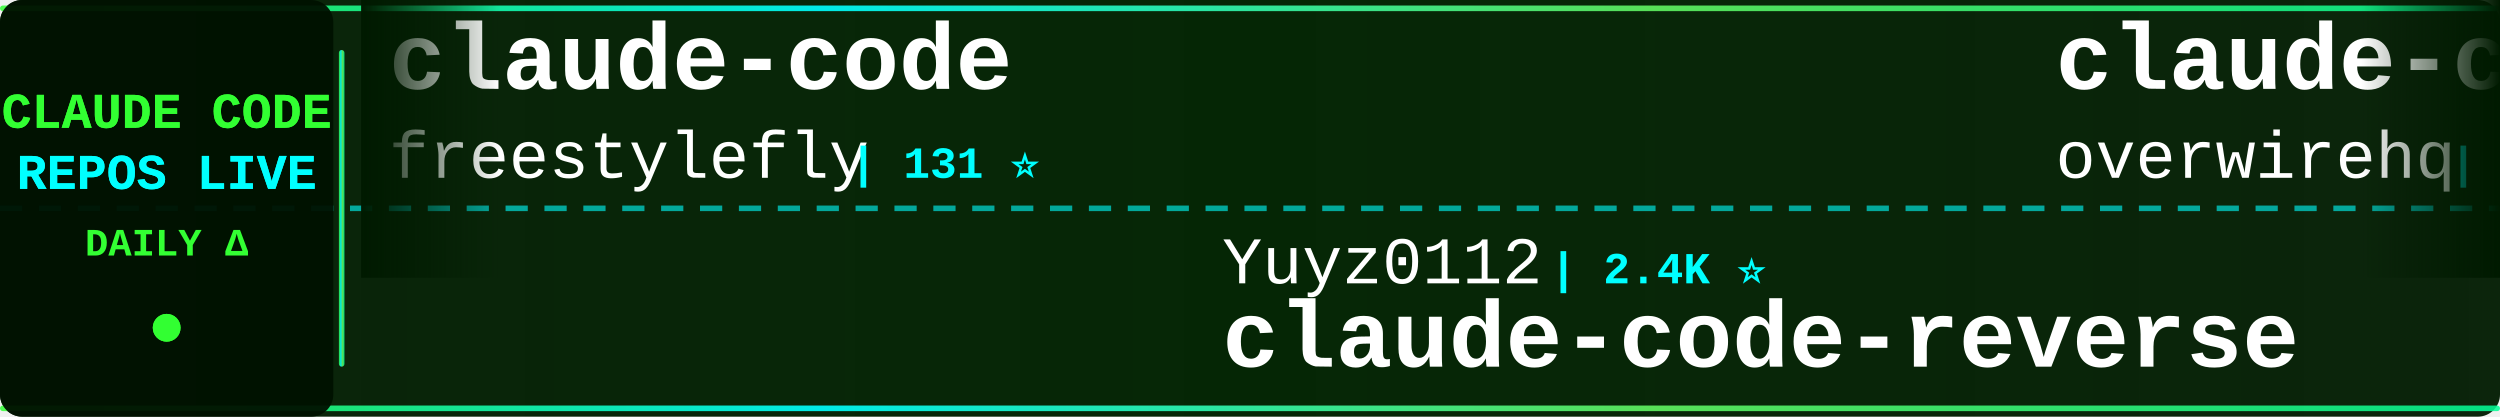
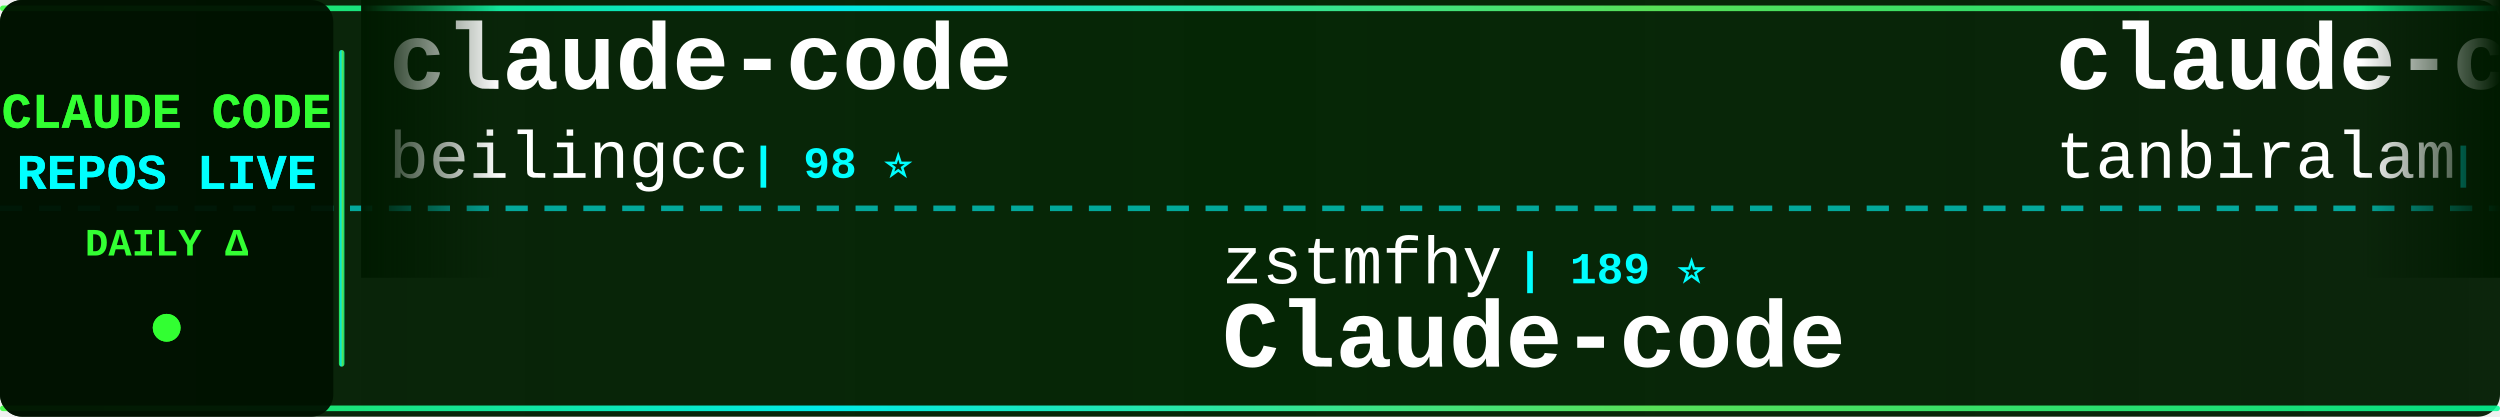
<svg xmlns="http://www.w3.org/2000/svg" width="900" height="150">
  <defs>
    <linearGradient id="tickerBg" x1="0%" y1="0%" x2="100%" y2="0%">
      <stop offset="0%" style="stop-color:#001a00;stop-opacity:0.95" />
      <stop offset="50%" style="stop-color:#002200;stop-opacity:0.98" />
      <stop offset="100%" style="stop-color:#001a00;stop-opacity:0.95" />
    </linearGradient>
    <linearGradient id="borderGrad" x1="0%" y1="0%" x2="100%" y2="0%">
      <stop offset="0%" style="stop-color:#33ff33;stop-opacity:0.85">
        <animate attributeName="stop-opacity" values="0.85;1;0.85" dur="2s" repeatCount="indefinite" />
      </stop>
      <stop offset="33%" style="stop-color:#00ffff;stop-opacity:0.9">
        <animate attributeName="stop-opacity" values="0.9;1;0.9" dur="2.2s" repeatCount="indefinite" />
      </stop>
      <stop offset="66%" style="stop-color:#66ff66;stop-opacity:0.85">
        <animate attributeName="stop-opacity" values="0.85;1;0.85" dur="1.8s" repeatCount="indefinite" />
      </stop>
      <stop offset="100%" style="stop-color:#00ff99;stop-opacity:0.85">
        <animate attributeName="stop-opacity" values="0.85;1;0.85" dur="2s" repeatCount="indefinite" />
      </stop>
    </linearGradient>
    <filter id="textGlow">
      <feGaussianBlur stdDeviation="0.1" result="coloredBlur" />
      <feMerge>
        <feMergeNode in="coloredBlur" />
        <feMergeNode in="SourceGraphic" />
      </feMerge>
    </filter>
    <filter id="metricGlow">
      <feGaussianBlur stdDeviation="0.2" result="coloredBlur" />
      <feMerge>
        <feMergeNode in="coloredBlur" />
        <feMergeNode in="SourceGraphic" />
      </feMerge>
    </filter>
    <linearGradient id="leftFade" x1="0%" y1="0%" x2="100%" y2="0%">
      <stop offset="0%" style="stop-color:#001a00;stop-opacity:1" />
      <stop offset="100%" style="stop-color:#001a00;stop-opacity:0" />
    </linearGradient>
    <linearGradient id="rightFade" x1="0%" y1="0%" x2="100%" y2="0%">
      <stop offset="0%" style="stop-color:#001a00;stop-opacity:0" />
      <stop offset="100%" style="stop-color:#001a00;stop-opacity:1" />
    </linearGradient>
  </defs>
  <rect width="900" height="150" fill="url(#tickerBg)" rx="8" />
  <rect x="0" y="2" width="900" height="2" fill="url(#borderGrad)" rx="1" />
  <rect x="0" y="146" width="900" height="2" fill="url(#borderGrad)" rx="1" />
  <line x1="0" y1="75" x2="900" y2="75" stroke="#00ffff" stroke-width="2" stroke-dasharray="8 6" opacity="0.6" />
  <rect x="0" y="0" width="120" height="150" fill="#001100" opacity="0.95" rx="8" />
  <text x="60" y="46" font-family="'Courier New', monospace" font-size="18" font-weight="bold" fill="#33ff33" text-anchor="middle" filter="url(#textGlow)">
    CLAUDE CODE
  </text>
  <text x="60" y="68" font-family="'Courier New', monospace" font-size="18" font-weight="bold" fill="#00ffff" text-anchor="middle" filter="url(#textGlow)">
    REPOS LIVE
  </text>
  <text x="60" y="92" font-family="'Courier New', monospace" font-size="14" font-weight="bold" fill="#33ff33" text-anchor="middle">
    DAILY Δ
  </text>
  <circle cx="60" cy="118" r="5" fill="#33ff33" filter="url(#metricGlow)">
    <animate attributeName="r" values="4;6;4" dur="1.5s" repeatCount="indefinite" />
    <animate attributeName="opacity" values="0.6;1;0.6" dur="1.5s" repeatCount="indefinite" />
  </circle>
  <rect x="122" y="18" width="2" height="114" fill="url(#borderGrad)" rx="1" />
  <clipPath id="tickerClip">
    <rect x="130" y="0" width="770" height="150" />
  </clipPath>
  <g clip-path="url(#tickerClip)">
    <g id="tickerItems">
      <animateTransform attributeName="transform" attributeType="XML" type="translate" from="0 0" to="-3000 0" dur="54s" repeatCount="indefinite" />
      <g transform="translate(0, 0)">
        <text x="140" y="32" font-family="'Courier New', monospace" font-size="34" font-weight="bold" fill="#ffffff">claude-code</text>
-         <text x="140" y="64" font-family="'Courier New', monospace" font-size="24" font-weight="normal" fill="#ffffff" opacity="1.0">freestylefly</text>
-         <text x="306" y="64" font-family="'Courier New', monospace" font-size="16" font-weight="bold" fill="#00ffff"> | 131 ⭐</text>
+         <text x="140" y="64" font-family="'Courier New', monospace" font-size="24" font-weight="normal" fill="#ffffff" opacity="1.0">beilingcc</text>
+         <text x="270" y="64" font-family="'Courier New', monospace" font-size="16" font-weight="bold" fill="#00ffff"> | 98 ⭐</text>
      </g>
      <g transform="translate(300, 0)">
-         <text x="140" y="102" font-family="'Courier New', monospace" font-size="24" font-weight="normal" fill="#ffffff" opacity="1.0">Yuyz0112</text>
-         <text x="258" y="102" font-family="'Courier New', monospace" font-size="16" font-weight="bold" fill="#00ffff"> | 2.4K ⭐</text>
-         <text x="140" y="132" font-family="'Courier New', monospace" font-size="34" font-weight="bold" fill="#ffffff">claude-code-reverse</text>
+         <text x="140" y="102" font-family="'Courier New', monospace" font-size="24" font-weight="normal" fill="#ffffff" opacity="1.0">zstmfhy</text>
+         <text x="246" y="102" font-family="'Courier New', monospace" font-size="16" font-weight="bold" fill="#00ffff"> | 189 ⭐</text>
+         <text x="140" y="132" font-family="'Courier New', monospace" font-size="34" font-weight="bold" fill="#ffffff">Claude-code</text>
      </g>
      <g transform="translate(600, 0)">
-         <text x="140" y="32" font-family="'Courier New', monospace" font-size="34" font-weight="bold" fill="#ffffff">claude-code-telegram</text>
-         <text x="140" y="64" font-family="'Courier New', monospace" font-size="24" font-weight="normal" fill="#ffffff" opacity="1.0">overwirehq</text>
-         <text x="282" y="64" font-family="'Courier New', monospace" font-size="16" font-weight="bold" fill="#00ffff"> | 2.8K ⭐ +1</text>
+         <text x="140" y="32" font-family="'Courier New', monospace" font-size="34" font-weight="bold" fill="#ffffff">claude-code</text>
+         <text x="140" y="64" font-family="'Courier New', monospace" font-size="24" font-weight="normal" fill="#ffffff" opacity="1.0">tanbiralam</text>
+         <text x="282" y="64" font-family="'Courier New', monospace" font-size="16" font-weight="bold" fill="#00ffff"> | 2.3K ⭐ +1</text>
      </g>
      <g transform="translate(900, 0)">
-         <text x="140" y="102" font-family="'Courier New', monospace" font-size="24" font-weight="normal" fill="#ffffff" opacity="1.0">Cranot</text>
-         <text x="234" y="102" font-family="'Courier New', monospace" font-size="16" font-weight="bold" fill="#00ffff"> | 2.9K ⭐</text>
-         <text x="140" y="132" font-family="'Courier New', monospace" font-size="34" font-weight="bold" fill="#ffffff">claude-code-guide</text>
+         <text x="140" y="102" font-family="'Courier New', monospace" font-size="24" font-weight="normal" fill="#ffffff" opacity="1.0">liuup</text>
+         <text x="222" y="102" font-family="'Courier New', monospace" font-size="16" font-weight="bold" fill="#00ffff"> | 3.9K ⭐ +3</text>
+         <text x="140" y="132" font-family="'Courier New', monospace" font-size="34" font-weight="bold" fill="#ffffff">claude-code-analysis</text>
      </g>
      <g transform="translate(1200, 0)">
        <text x="140" y="32" font-family="'Courier New', monospace" font-size="34" font-weight="bold" fill="#ffffff">claude-code</text>
-         <text x="140" y="64" font-family="'Courier New', monospace" font-size="24" font-weight="normal" fill="#ffffff" opacity="1.0">VineeTagarwaL-code</text>
-         <text x="378" y="64" font-family="'Courier New', monospace" font-size="16" font-weight="bold" fill="#00ffff"> | 273 ⭐</text>
+         <text x="140" y="64" font-family="'Courier New', monospace" font-size="24" font-weight="normal" fill="#ffffff" opacity="1.0">RishabhK103</text>
+         <text x="294" y="64" font-family="'Courier New', monospace" font-size="16" font-weight="bold" fill="#00ffff"> | 106 ⭐</text>
      </g>
      <g transform="translate(1500, 0)">
-         <text x="140" y="102" font-family="'Courier New', monospace" font-size="24" font-weight="normal" fill="#ffffff" opacity="1.0">asgeirtj</text>
-         <text x="258" y="102" font-family="'Courier New', monospace" font-size="16" font-weight="bold" fill="#00ffff"> | 67.9K ⭐ +29</text>
-         <text x="140" y="132" font-family="'Courier New', monospace" font-size="34" font-weight="bold" fill="#ffffff">system_prompts_leaks</text>
+         <text x="140" y="102" font-family="'Courier New', monospace" font-size="24" font-weight="normal" fill="#ffffff" opacity="1.0">ccplugins</text>
+         <text x="270" y="102" font-family="'Courier New', monospace" font-size="16" font-weight="bold" fill="#00ffff"> | 948 ⭐ +1</text>
+         <text x="140" y="132" font-family="'Courier New', monospace" font-size="34" font-weight="bold" fill="#ffffff">awesome-claude-code-plug...</text>
      </g>
      <g transform="translate(1800, 0)">
-         <text x="140" y="32" font-family="'Courier New', monospace" font-size="34" font-weight="bold" fill="#ffffff">claude-code</text>
-         <text x="140" y="64" font-family="'Courier New', monospace" font-size="24" font-weight="normal" fill="#ffffff" opacity="1.0">Onewon</text>
-         <text x="234" y="64" font-family="'Courier New', monospace" font-size="16" font-weight="bold" fill="#00ffff"> | 182 ⭐</text>
+         <text x="140" y="32" font-family="'Courier New', monospace" font-size="34" font-weight="bold" fill="#ffffff">Claude-Code-Usage-Monito...</text>
+         <text x="140" y="64" font-family="'Courier New', monospace" font-size="24" font-weight="normal" fill="#ffffff" opacity="1.0">Maciek-roboblog</text>
+         <text x="342" y="64" font-family="'Courier New', monospace" font-size="16" font-weight="bold" fill="#00ffff"> | 8.7K ⭐</text>
      </g>
      <g transform="translate(2100, 0)">
-         <text x="140" y="102" font-family="'Courier New', monospace" font-size="24" font-weight="normal" fill="#ffffff" opacity="1.0">diet103</text>
-         <text x="246" y="102" font-family="'Courier New', monospace" font-size="16" font-weight="bold" fill="#00ffff"> | 10.0K ⭐ +1</text>
-         <text x="140" y="132" font-family="'Courier New', monospace" font-size="34" font-weight="bold" fill="#ffffff">claude-code-infrastructu...</text>
+         <text x="140" y="102" font-family="'Courier New', monospace" font-size="24" font-weight="normal" fill="#ffffff" opacity="1.0">mehmoodosman</text>
+         <text x="306" y="102" font-family="'Courier New', monospace" font-size="16" font-weight="bold" fill="#00ffff"> | 174 ⭐</text>
+         <text x="140" y="132" font-family="'Courier New', monospace" font-size="34" font-weight="bold" fill="#ffffff">claude-code</text>
      </g>
      <g transform="translate(2400, 0)">
-         <text x="140" y="32" font-family="'Courier New', monospace" font-size="34" font-weight="bold" fill="#ffffff">claude-code</text>
-         <text x="140" y="64" font-family="'Courier New', monospace" font-size="24" font-weight="normal" fill="#ffffff" opacity="1.0">claude-code-best</text>
-         <text x="354" y="64" font-family="'Courier New', monospace" font-size="16" font-weight="bold" fill="#00ffff"> | 22.7K ⭐ +6</text>
+         <text x="140" y="32" font-family="'Courier New', monospace" font-size="34" font-weight="bold" fill="#ffffff">claude-code-settings</text>
+         <text x="140" y="64" font-family="'Courier New', monospace" font-size="24" font-weight="normal" fill="#ffffff" opacity="1.0">feiskyer</text>
+         <text x="258" y="64" font-family="'Courier New', monospace" font-size="16" font-weight="bold" fill="#00ffff"> | 1.7K ⭐ -1</text>
      </g>
      <g transform="translate(2700, 0)">
-         <text x="140" y="102" font-family="'Courier New', monospace" font-size="24" font-weight="normal" fill="#ffffff" opacity="1.0">Chachamaru127</text>
-         <text x="318" y="102" font-family="'Courier New', monospace" font-size="16" font-weight="bold" fill="#00ffff"> | 3.1K ⭐ +1</text>
-         <text x="140" y="132" font-family="'Courier New', monospace" font-size="34" font-weight="bold" fill="#ffffff">claude-code-harness</text>
+         <text x="140" y="102" font-family="'Courier New', monospace" font-size="24" font-weight="normal" fill="#ffffff" opacity="1.0">codeaashu</text>
+         <text x="270" y="102" font-family="'Courier New', monospace" font-size="16" font-weight="bold" fill="#00ffff"> | 3.3K ⭐ +1</text>
+         <text x="140" y="132" font-family="'Courier New', monospace" font-size="34" font-weight="bold" fill="#ffffff">claude-code</text>
      </g>
      <g transform="translate(3000, 0)">
        <text x="140" y="32" font-family="'Courier New', monospace" font-size="34" font-weight="bold" fill="#ffffff">claude-code</text>
-         <text x="140" y="64" font-family="'Courier New', monospace" font-size="24" font-weight="normal" fill="#ffffff" opacity="1.0">freestylefly</text>
-         <text x="306" y="64" font-family="'Courier New', monospace" font-size="16" font-weight="bold" fill="#00ffff"> | 131 ⭐</text>
+         <text x="140" y="64" font-family="'Courier New', monospace" font-size="24" font-weight="normal" fill="#ffffff" opacity="1.0">beilingcc</text>
+         <text x="270" y="64" font-family="'Courier New', monospace" font-size="16" font-weight="bold" fill="#00ffff"> | 98 ⭐</text>
      </g>
      <g transform="translate(3300, 0)">
-         <text x="140" y="102" font-family="'Courier New', monospace" font-size="24" font-weight="normal" fill="#ffffff" opacity="1.0">Yuyz0112</text>
-         <text x="258" y="102" font-family="'Courier New', monospace" font-size="16" font-weight="bold" fill="#00ffff"> | 2.4K ⭐</text>
-         <text x="140" y="132" font-family="'Courier New', monospace" font-size="34" font-weight="bold" fill="#ffffff">claude-code-reverse</text>
+         <text x="140" y="102" font-family="'Courier New', monospace" font-size="24" font-weight="normal" fill="#ffffff" opacity="1.0">zstmfhy</text>
+         <text x="246" y="102" font-family="'Courier New', monospace" font-size="16" font-weight="bold" fill="#00ffff"> | 189 ⭐</text>
+         <text x="140" y="132" font-family="'Courier New', monospace" font-size="34" font-weight="bold" fill="#ffffff">Claude-code</text>
      </g>
      <g transform="translate(3600, 0)">
-         <text x="140" y="32" font-family="'Courier New', monospace" font-size="34" font-weight="bold" fill="#ffffff">claude-code-telegram</text>
-         <text x="140" y="64" font-family="'Courier New', monospace" font-size="24" font-weight="normal" fill="#ffffff" opacity="1.0">overwirehq</text>
-         <text x="282" y="64" font-family="'Courier New', monospace" font-size="16" font-weight="bold" fill="#00ffff"> | 2.8K ⭐ +1</text>
+         <text x="140" y="32" font-family="'Courier New', monospace" font-size="34" font-weight="bold" fill="#ffffff">claude-code</text>
+         <text x="140" y="64" font-family="'Courier New', monospace" font-size="24" font-weight="normal" fill="#ffffff" opacity="1.0">tanbiralam</text>
+         <text x="282" y="64" font-family="'Courier New', monospace" font-size="16" font-weight="bold" fill="#00ffff"> | 2.3K ⭐ +1</text>
      </g>
      <g transform="translate(3900, 0)">
-         <text x="140" y="102" font-family="'Courier New', monospace" font-size="24" font-weight="normal" fill="#ffffff" opacity="1.0">Cranot</text>
-         <text x="234" y="102" font-family="'Courier New', monospace" font-size="16" font-weight="bold" fill="#00ffff"> | 2.9K ⭐</text>
-         <text x="140" y="132" font-family="'Courier New', monospace" font-size="34" font-weight="bold" fill="#ffffff">claude-code-guide</text>
+         <text x="140" y="102" font-family="'Courier New', monospace" font-size="24" font-weight="normal" fill="#ffffff" opacity="1.0">liuup</text>
+         <text x="222" y="102" font-family="'Courier New', monospace" font-size="16" font-weight="bold" fill="#00ffff"> | 3.9K ⭐ +3</text>
+         <text x="140" y="132" font-family="'Courier New', monospace" font-size="34" font-weight="bold" fill="#ffffff">claude-code-analysis</text>
      </g>
    </g>
  </g>
  <rect x="130" y="0" width="50" height="100" fill="url(#leftFade)" />
  <rect x="850" y="0" width="50" height="100" fill="url(#rightFade)" />
</svg>
